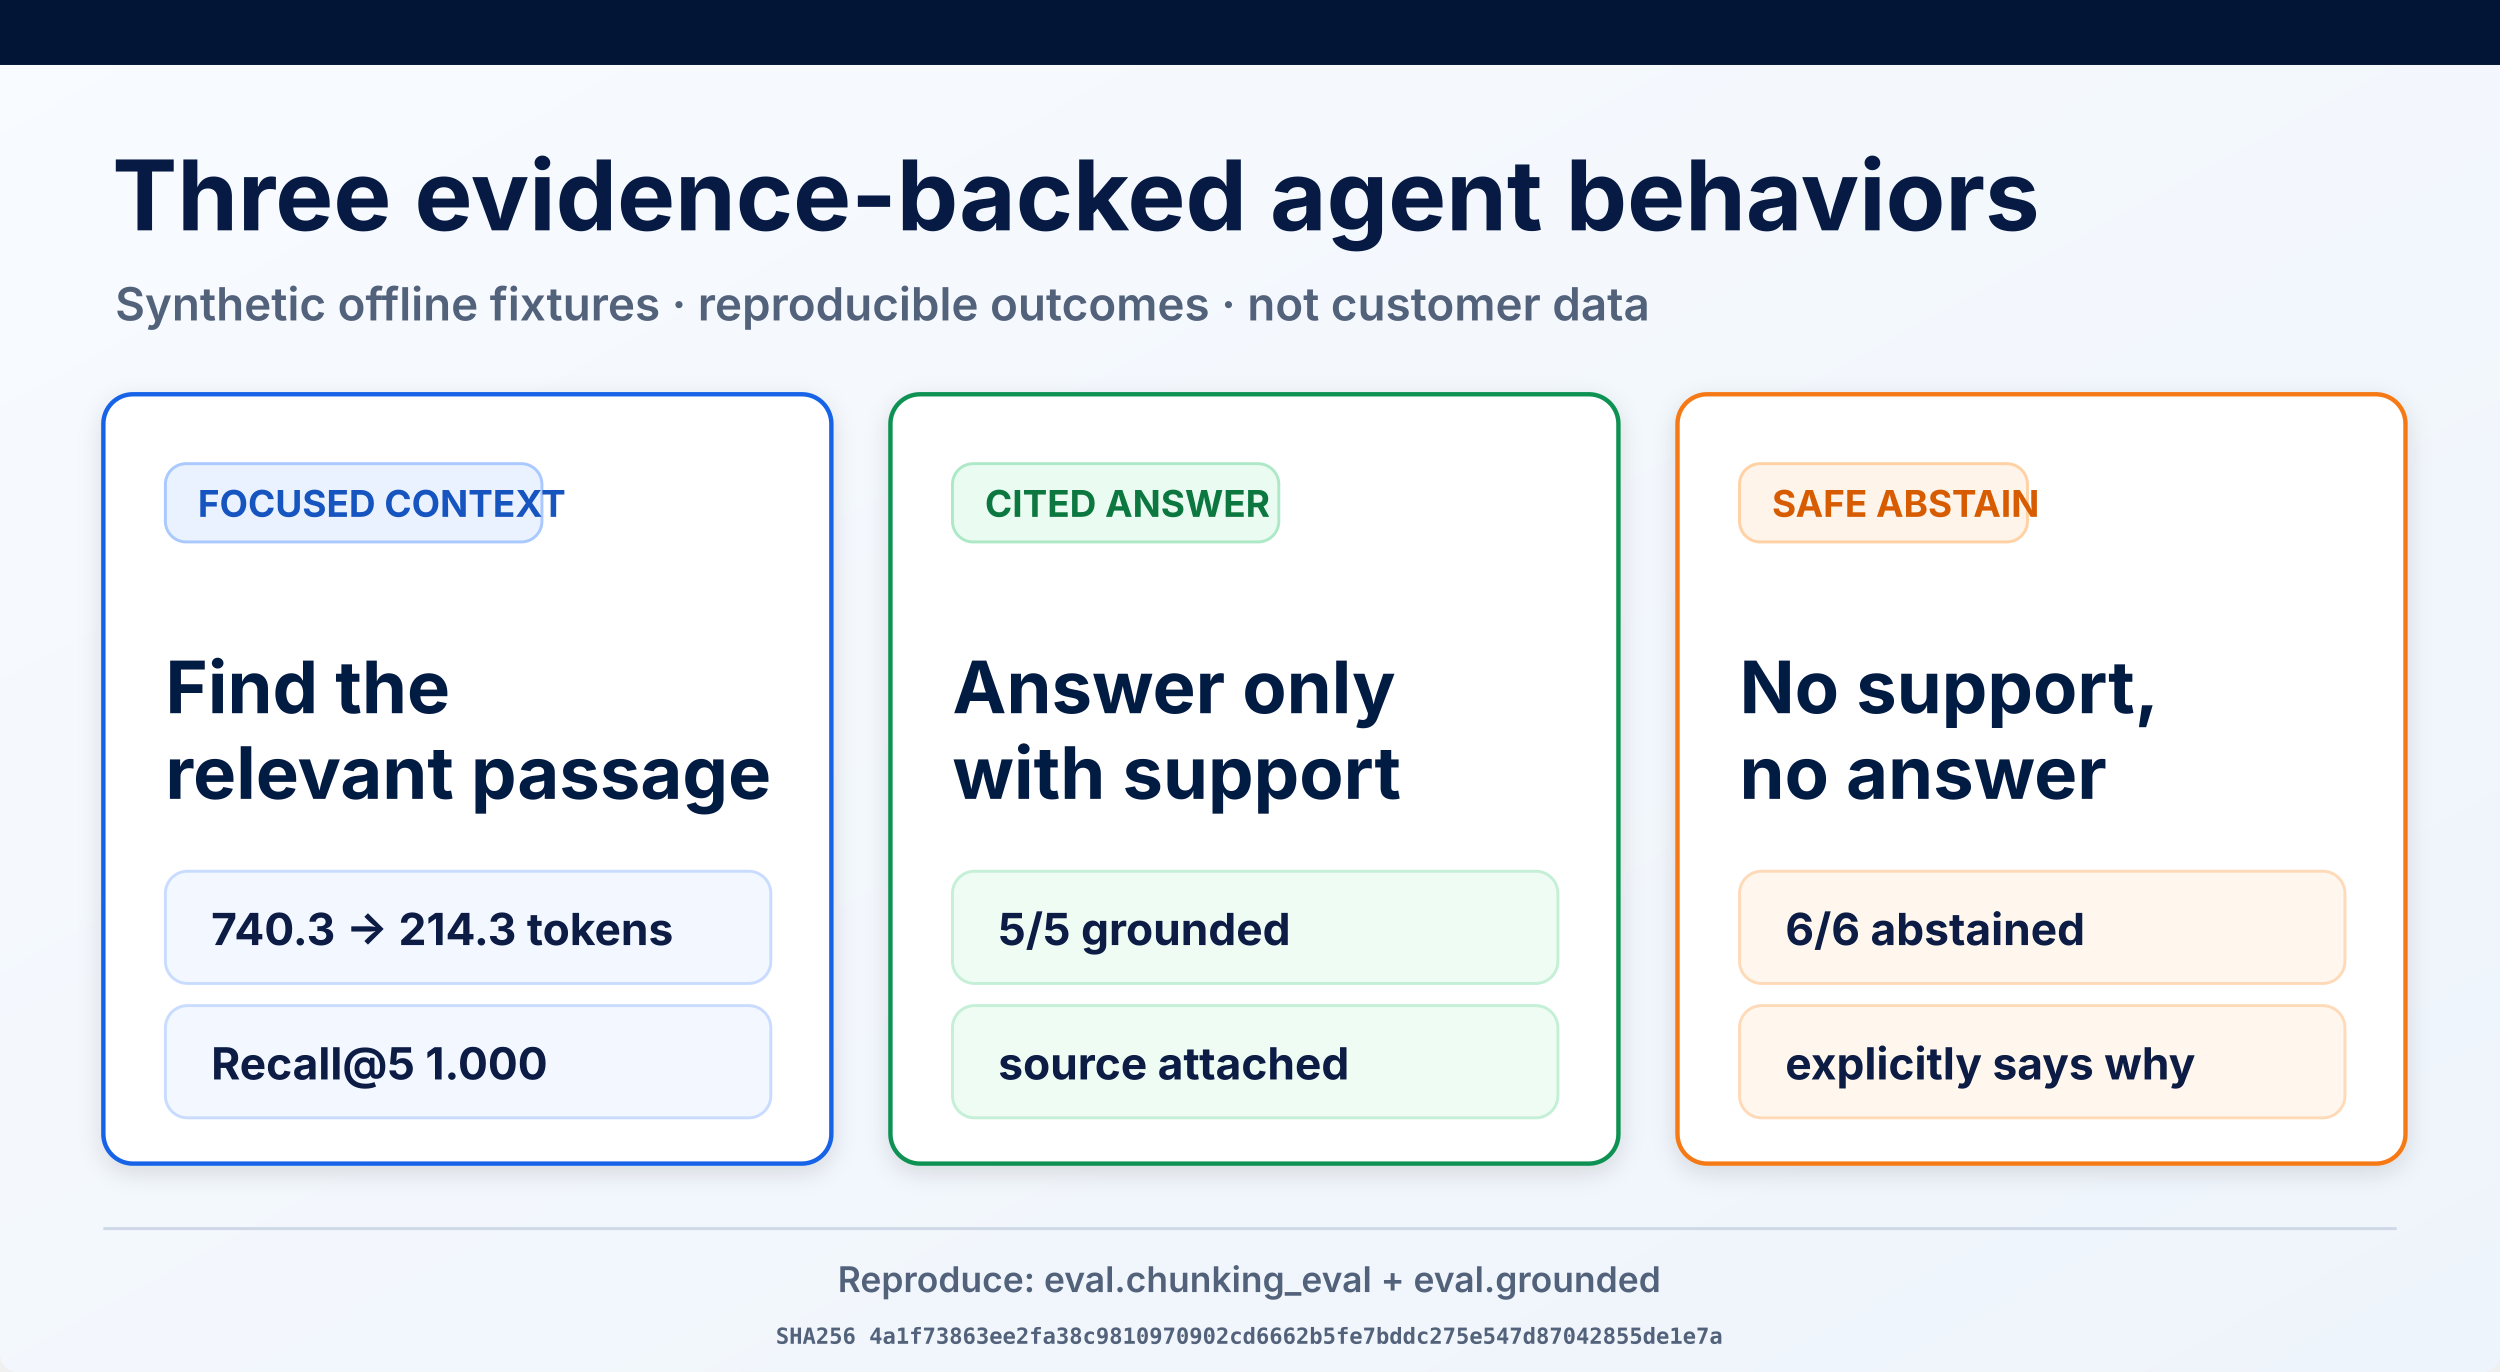
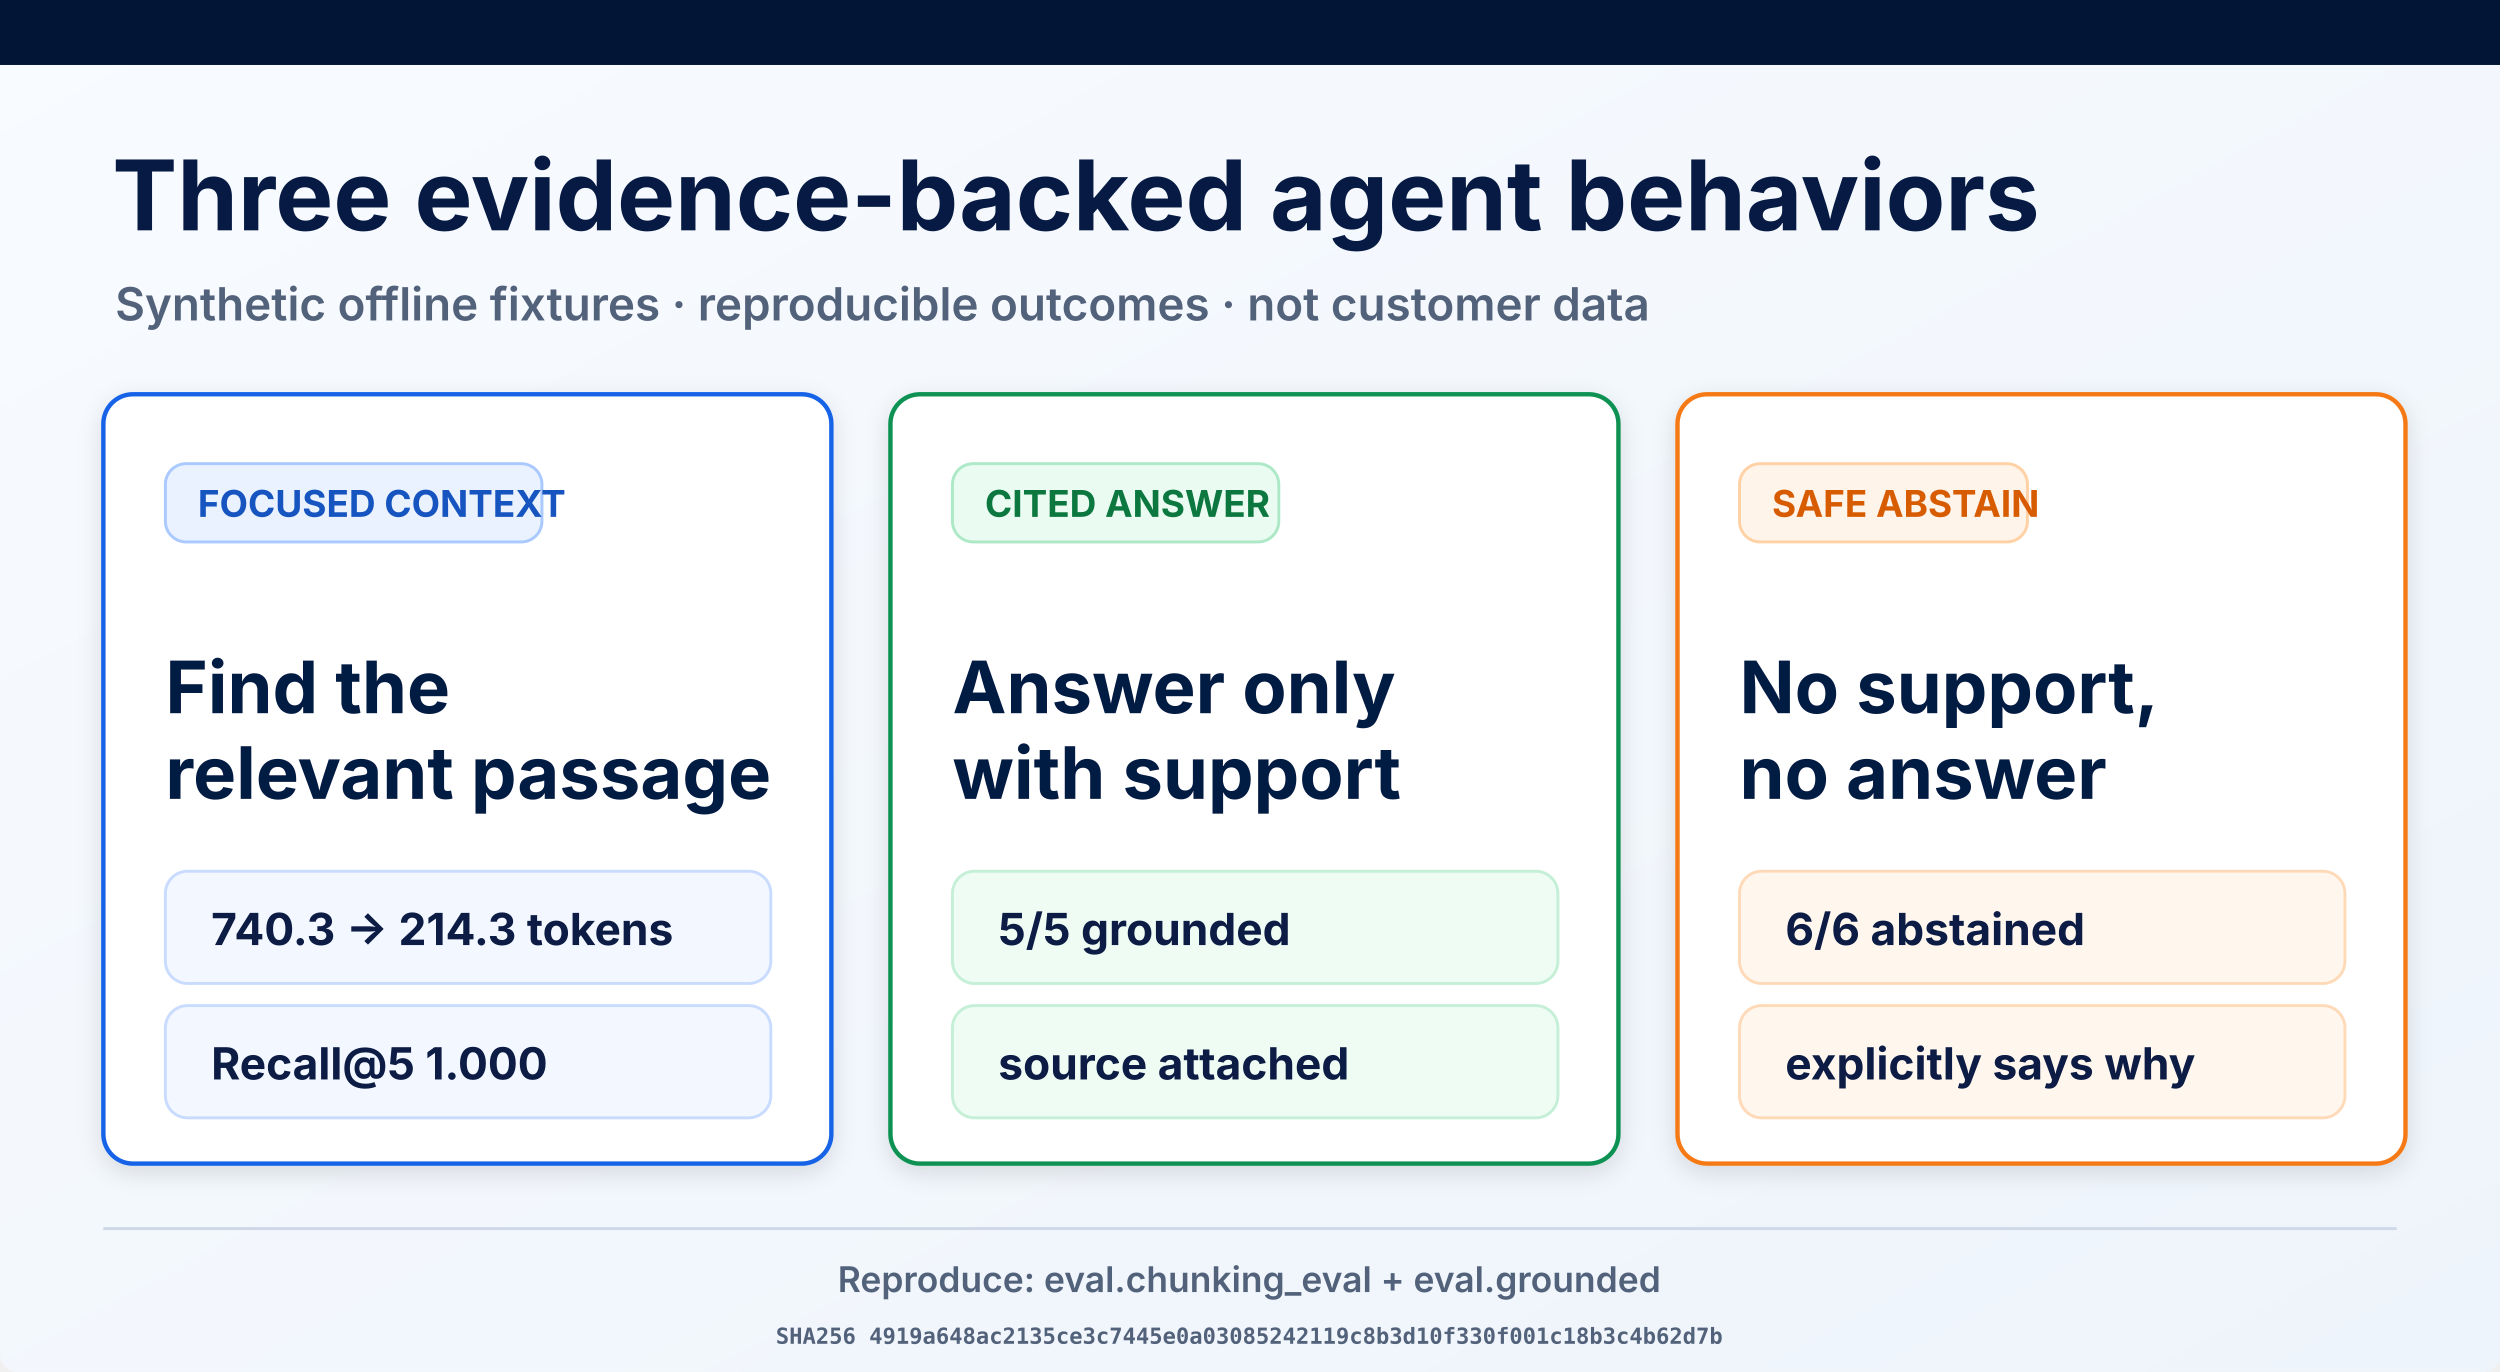
<svg xmlns="http://www.w3.org/2000/svg" width="1693" height="929" viewBox="0 0 1693 929" role="img" aria-labelledby="title desc">
  <defs>
    <linearGradient id="page" x1="0" y1="0" x2="1" y2="1">
      <stop offset="0" stop-color="#f8fbff" />
      <stop offset="1" stop-color="#eef4fb" />
    </linearGradient>
    <filter id="shadow" x="-10%" y="-10%" width="120%" height="130%">
      <feDropShadow dx="0" dy="5" stdDeviation="8" flood-opacity=".12" />
    </filter>
  </defs>
  <rect width="1693" height="929" rx="12" fill="url(#page)" />
  <rect width="1693" height="44" fill="#021536" />
  <text x="76" y="156" font-family="Inter, Arial, sans-serif" font-size="66" font-weight="700" fill="#061a43">Three evidence-backed agent behaviors</text>
  <text x="78" y="217" font-family="Inter, Arial, sans-serif" font-size="31" font-weight="600" fill="#53627b">Synthetic offline fixtures · reproducible outcomes · not customer data</text>
  <g filter="url(#shadow)">
    <rect x="70" y="267" width="493" height="521" rx="20" fill="#fff" stroke="#1763e8" stroke-width="3" />
    <rect x="112" y="314" width="255" height="53" rx="14" fill="#eaf2ff" stroke="#a9c9ff" stroke-width="2" />
    <text x="134" y="350" font-family="Inter, Arial, sans-serif" font-size="25" font-weight="700" fill="#1554c0">FOCUSED CONTEXT</text>
    <text x="112" y="483" font-family="Inter, Arial, sans-serif" font-size="49" font-weight="700" fill="#061a43">Find the</text>
    <text x="112" y="541" font-family="Inter, Arial, sans-serif" font-size="49" font-weight="700" fill="#061a43">relevant passage</text>
    <rect x="112" y="590" width="410" height="76" rx="15" fill="#f3f7ff" stroke="#c9dcff" stroke-width="2" />
    <text x="143" y="640" font-family="Inter, Arial, sans-serif" font-size="30" font-weight="700" fill="#0a1b44">740.3 → 214.3 tokens</text>
    <rect x="112" y="681" width="410" height="76" rx="15" fill="#f3f7ff" stroke="#c9dcff" stroke-width="2" />
    <text x="143" y="731" font-family="Inter, Arial, sans-serif" font-size="30" font-weight="700" fill="#0a1b44">Recall@5 1.000</text>
  </g>
  <g filter="url(#shadow)">
    <rect x="603" y="267" width="493" height="521" rx="20" fill="#fff" stroke="#109252" stroke-width="3" />
    <rect x="645" y="314" width="221" height="53" rx="14" fill="#eafbf1" stroke="#ade9c7" stroke-width="2" />
    <text x="667" y="350" font-family="Inter, Arial, sans-serif" font-size="25" font-weight="700" fill="#08773f">CITED ANSWER</text>
    <text x="645" y="483" font-family="Inter, Arial, sans-serif" font-size="49" font-weight="700" fill="#061a43">Answer only</text>
    <text x="645" y="541" font-family="Inter, Arial, sans-serif" font-size="49" font-weight="700" fill="#061a43">with support</text>
    <rect x="645" y="590" width="410" height="76" rx="15" fill="#effcf4" stroke="#c5efd6" stroke-width="2" />
    <text x="676" y="640" font-family="Inter, Arial, sans-serif" font-size="30" font-weight="700" fill="#0a1b44">5/5 grounded</text>
    <rect x="645" y="681" width="410" height="76" rx="15" fill="#effcf4" stroke="#c5efd6" stroke-width="2" />
    <text x="676" y="731" font-family="Inter, Arial, sans-serif" font-size="30" font-weight="700" fill="#0a1b44">source attached</text>
  </g>
  <g filter="url(#shadow)">
    <rect x="1136" y="267" width="493" height="521" rx="20" fill="#fff" stroke="#f57a19" stroke-width="3" />
    <rect x="1178" y="314" width="195" height="53" rx="14" fill="#fff4e9" stroke="#ffd1a4" stroke-width="2" />
    <text x="1200" y="350" font-family="Inter, Arial, sans-serif" font-size="25" font-weight="700" fill="#d75c06">SAFE ABSTAIN</text>
    <text x="1178" y="483" font-family="Inter, Arial, sans-serif" font-size="49" font-weight="700" fill="#061a43">No support,</text>
    <text x="1178" y="541" font-family="Inter, Arial, sans-serif" font-size="49" font-weight="700" fill="#061a43">no answer</text>
    <rect x="1178" y="590" width="410" height="76" rx="15" fill="#fff7ee" stroke="#ffdab9" stroke-width="2" />
    <text x="1209" y="640" font-family="Inter, Arial, sans-serif" font-size="30" font-weight="700" fill="#0a1b44">6/6 abstained</text>
    <rect x="1178" y="681" width="410" height="76" rx="15" fill="#fff7ee" stroke="#ffdab9" stroke-width="2" />
    <text x="1209" y="731" font-family="Inter, Arial, sans-serif" font-size="30" font-weight="700" fill="#0a1b44">explicitly says why</text>
  </g>
  <line x1="70" y1="832" x2="1623" y2="832" stroke="#ced8e7" stroke-width="2" />
  <text x="846" y="875" text-anchor="middle" font-family="Inter, Arial, sans-serif" font-size="24" font-weight="600" fill="#53627b">Reproduce: eval.chunking_eval + eval.grounded</text>
-   <text x="846" y="910" text-anchor="middle" font-family="ui-monospace, monospace" font-size="15" font-weight="600" fill="#53627b">SHA256 4a1f73863ee2fa38c9810970902cd6662b5fe7bddc275e547d87042855de1e7a</text>
+   <text x="846" y="910" text-anchor="middle" font-family="ui-monospace, monospace" font-size="15" font-weight="600" fill="#53627b">SHA256 4919a648ac2135ce3c7445e0a03085242119c8b3d10f330f001c18b3c4b62d7b</text>
</svg>
